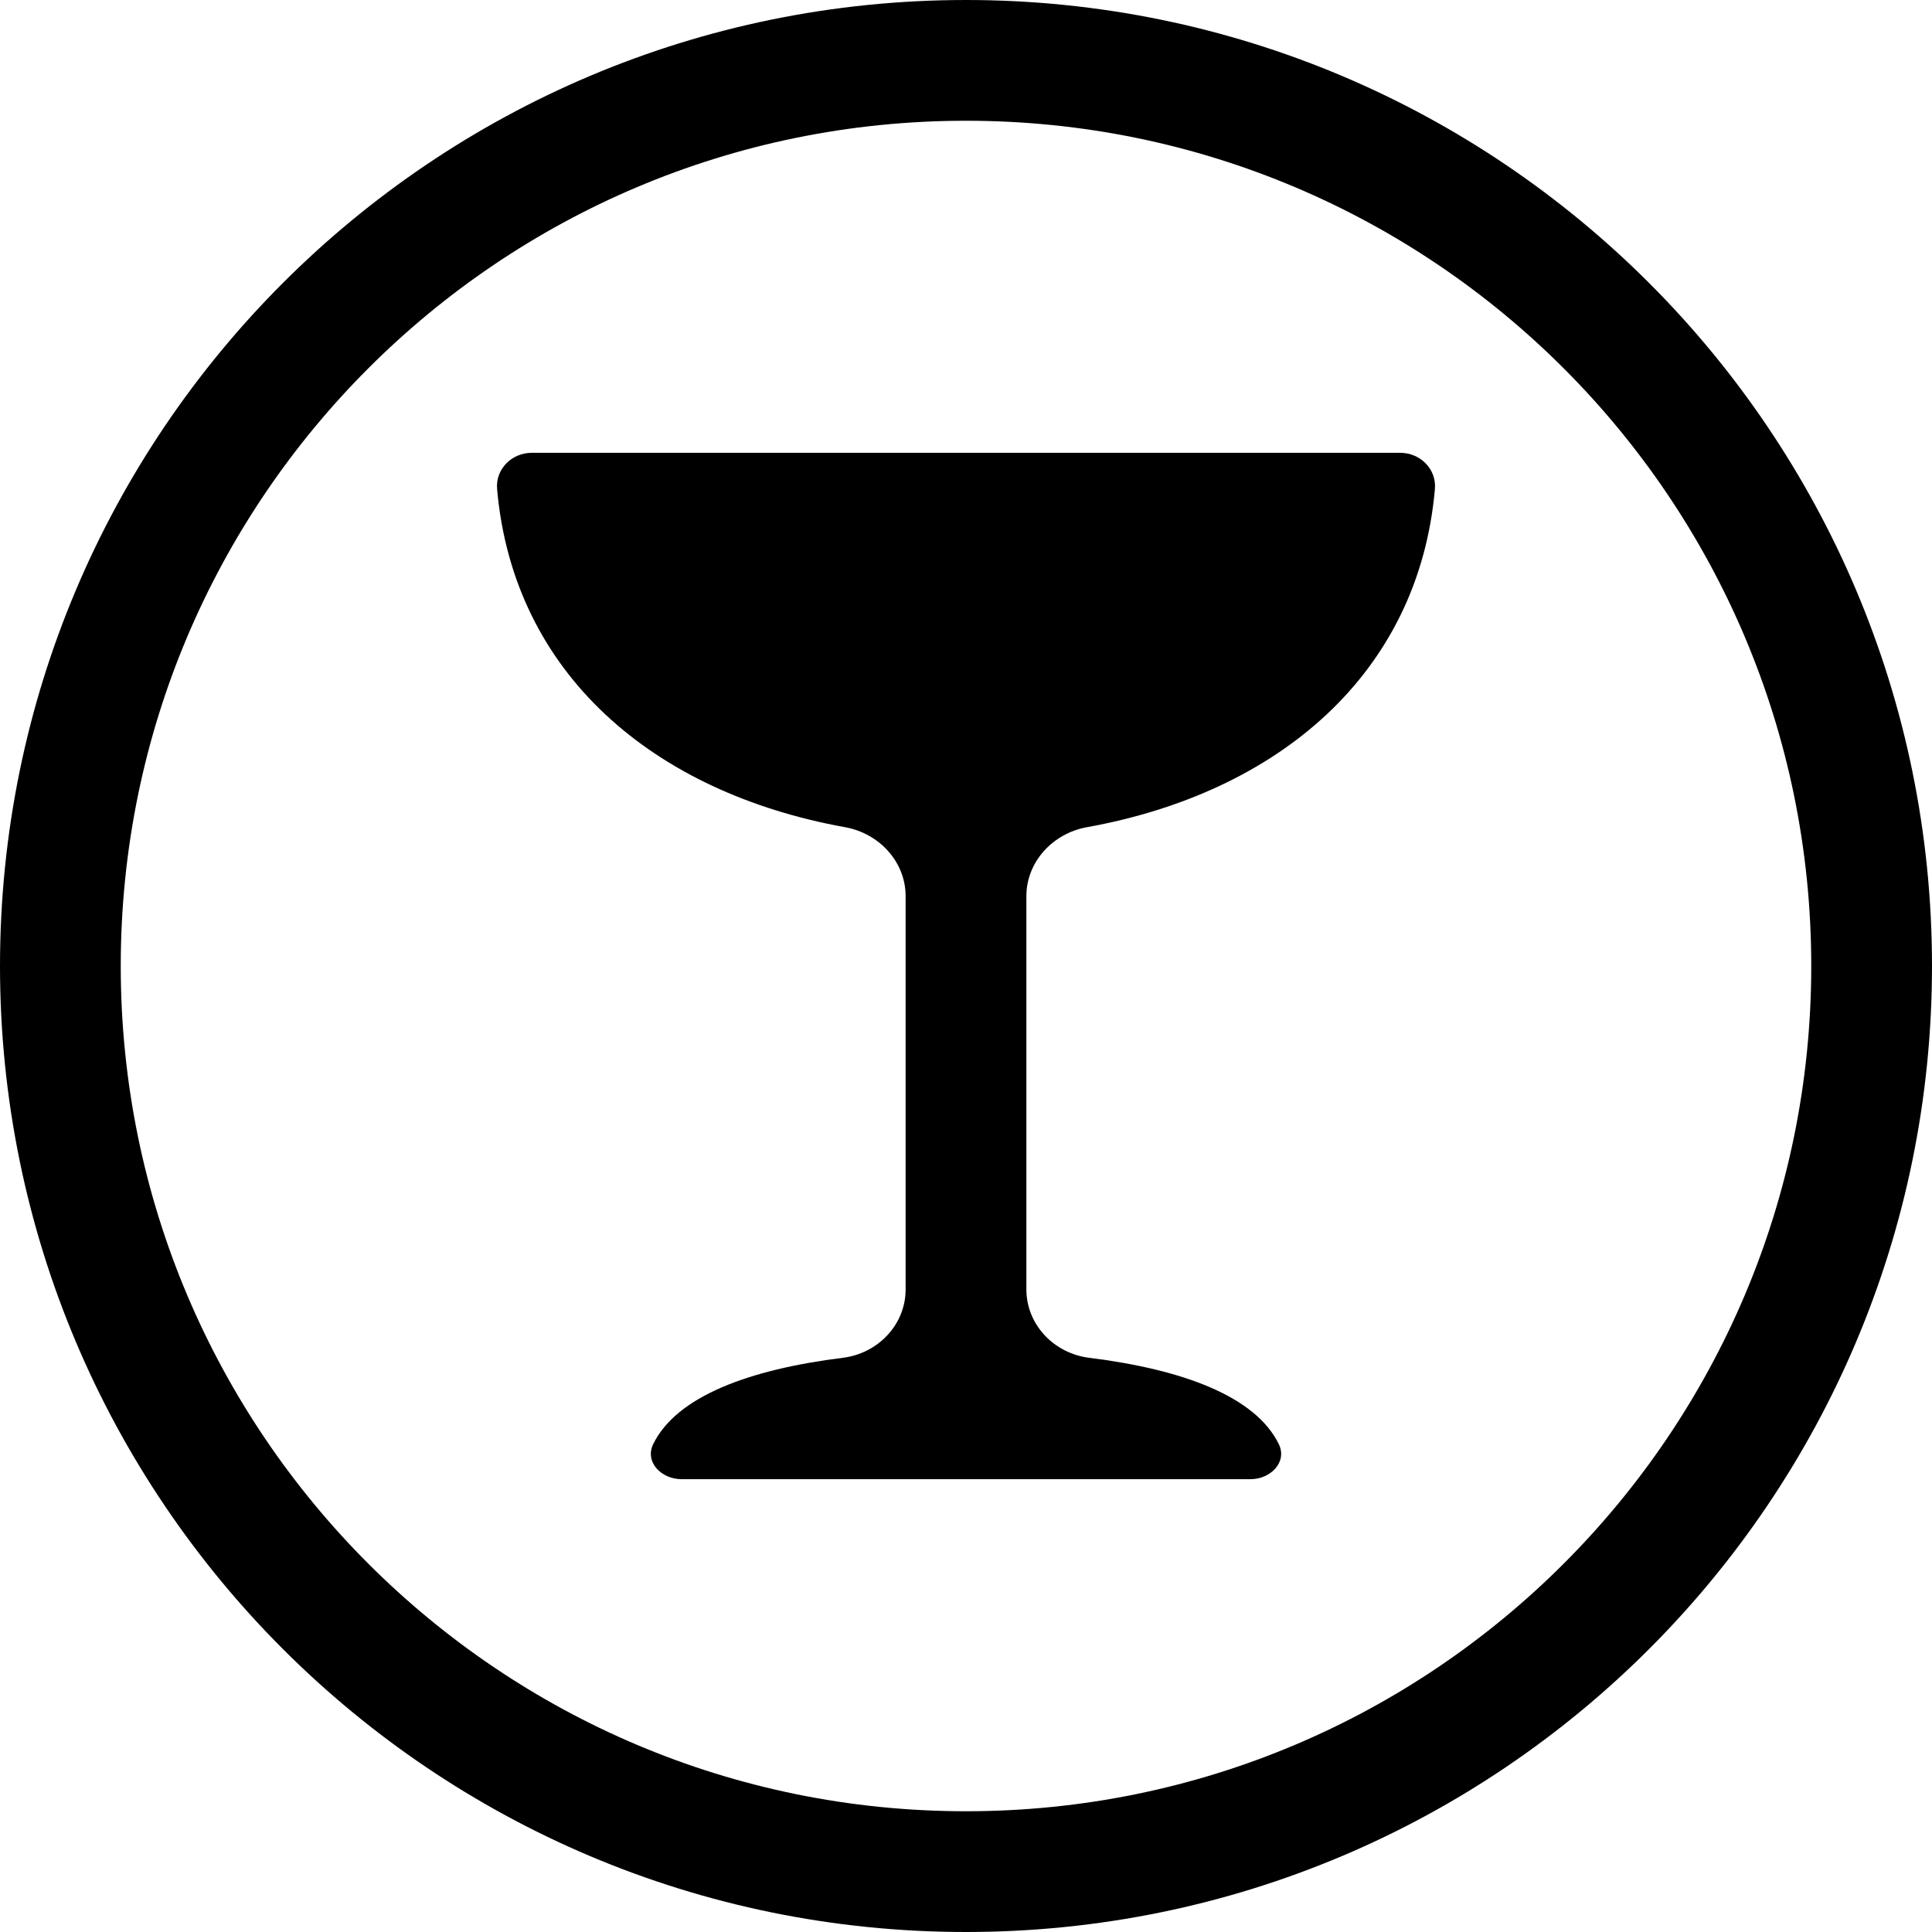
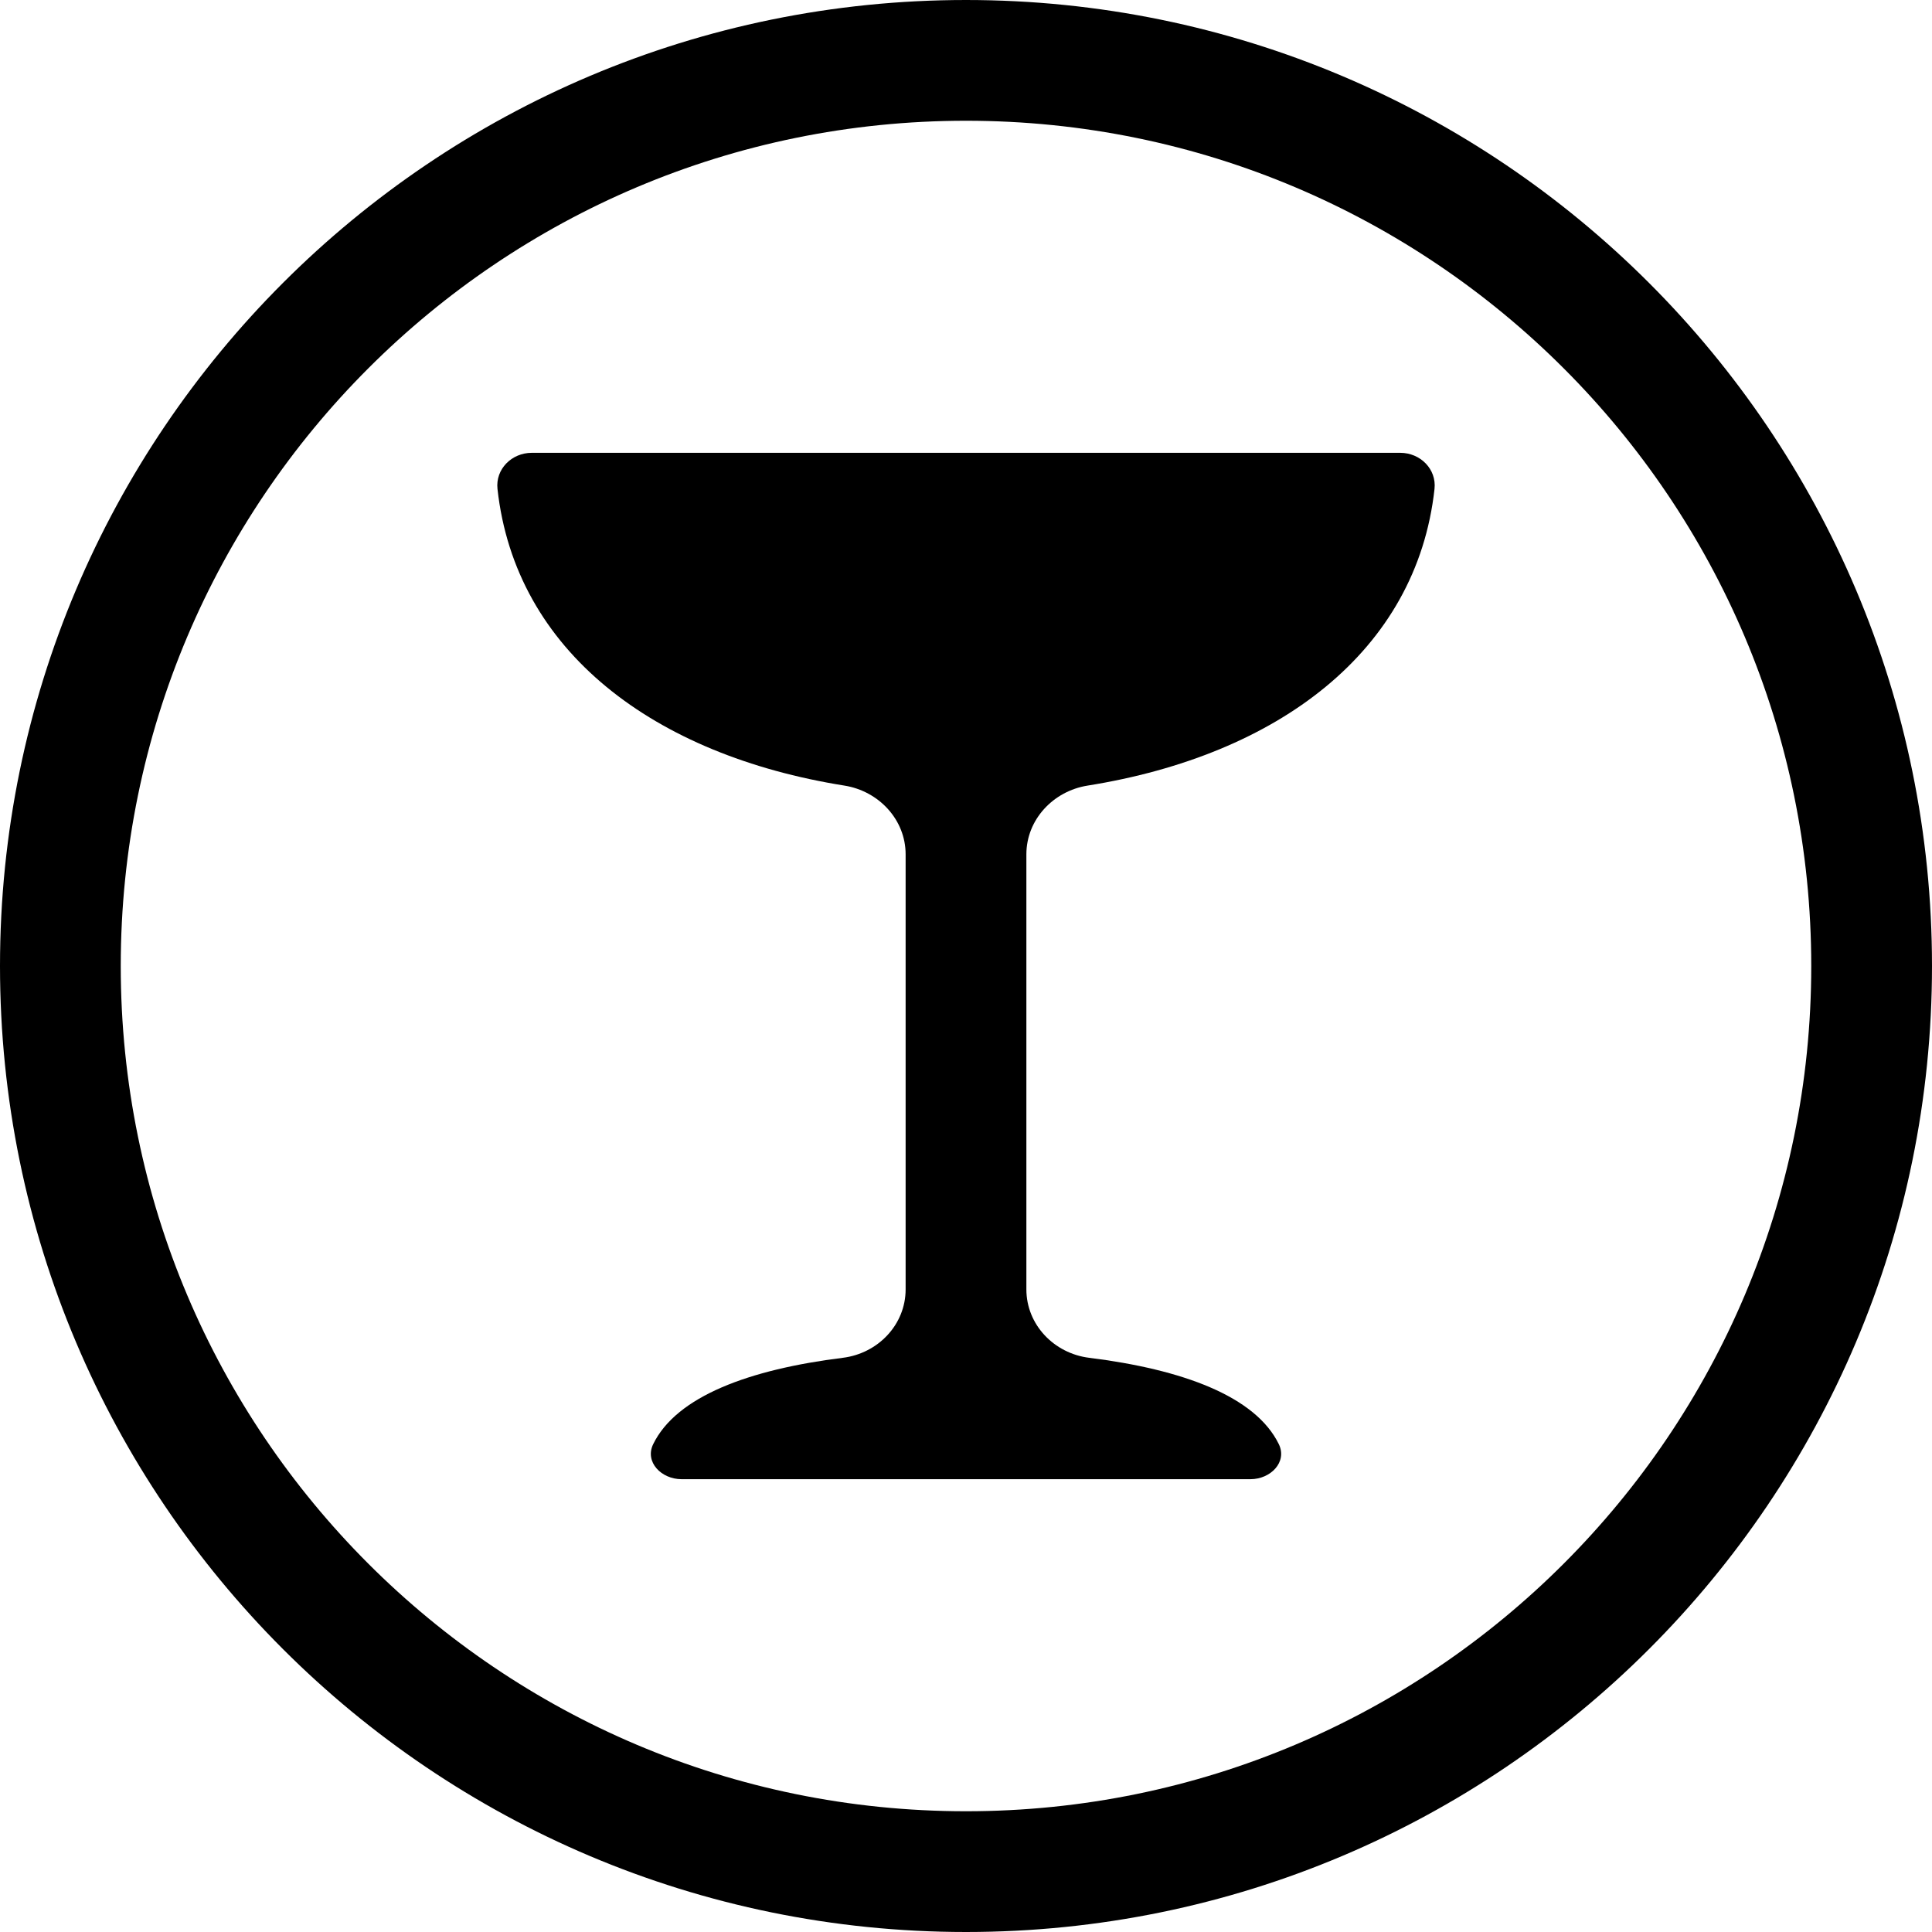
<svg xmlns="http://www.w3.org/2000/svg" width="24" height="24" viewBox="0 0 24 24">
  <circle cx="12" cy="12" r="11.25" fill="none" stroke="currentColor" stroke-width="1.5" />
-   <path fill="currentColor" d="M6.606 5.625L17.394 5.625C17.643 5.625 17.846 5.827 17.825 6.074C17.624 8.367 15.885 9.846 13.501 10.276C13.08 10.352 12.75 10.704 12.75 11.133L12.75 16.017C12.75 16.456 13.094 16.813 13.53 16.867C14.688 17.011 15.595 17.344 15.886 17.94C15.994 18.163 15.783 18.375 15.534 18.375L8.466 18.375C8.217 18.375 8.006 18.163 8.114 17.94C8.405 17.344 9.312 17.011 10.47 16.867C10.906 16.813 11.25 16.456 11.25 16.017L11.25 11.133C11.25 10.704 10.92 10.352 10.499 10.276C8.115 9.846 6.376 8.367 6.175 6.074C6.154 5.827 6.357 5.625 6.606 5.625Z" />
+   <path fill="currentColor" d="M6.606 5.625L17.394 5.625C17.643 5.625 17.847 5.827 17.82 6.074C17.598 8.093 15.871 9.382 13.51 9.759C13.084 9.827 12.75 10.181 12.75 10.613L12.75 16.017C12.75 16.456 13.094 16.813 13.53 16.867C14.688 17.011 15.595 17.344 15.886 17.94C15.994 18.163 15.783 18.375 15.534 18.375L8.466 18.375C8.217 18.375 8.006 18.163 8.114 17.94C8.405 17.344 9.312 17.011 10.47 16.867C10.906 16.813 11.25 16.456 11.25 16.017L11.25 10.613C11.25 10.181 10.916 9.827 10.49 9.759C8.129 9.382 6.402 8.093 6.18 6.074C6.153 5.827 6.357 5.625 6.606 5.625Z" />
</svg>
